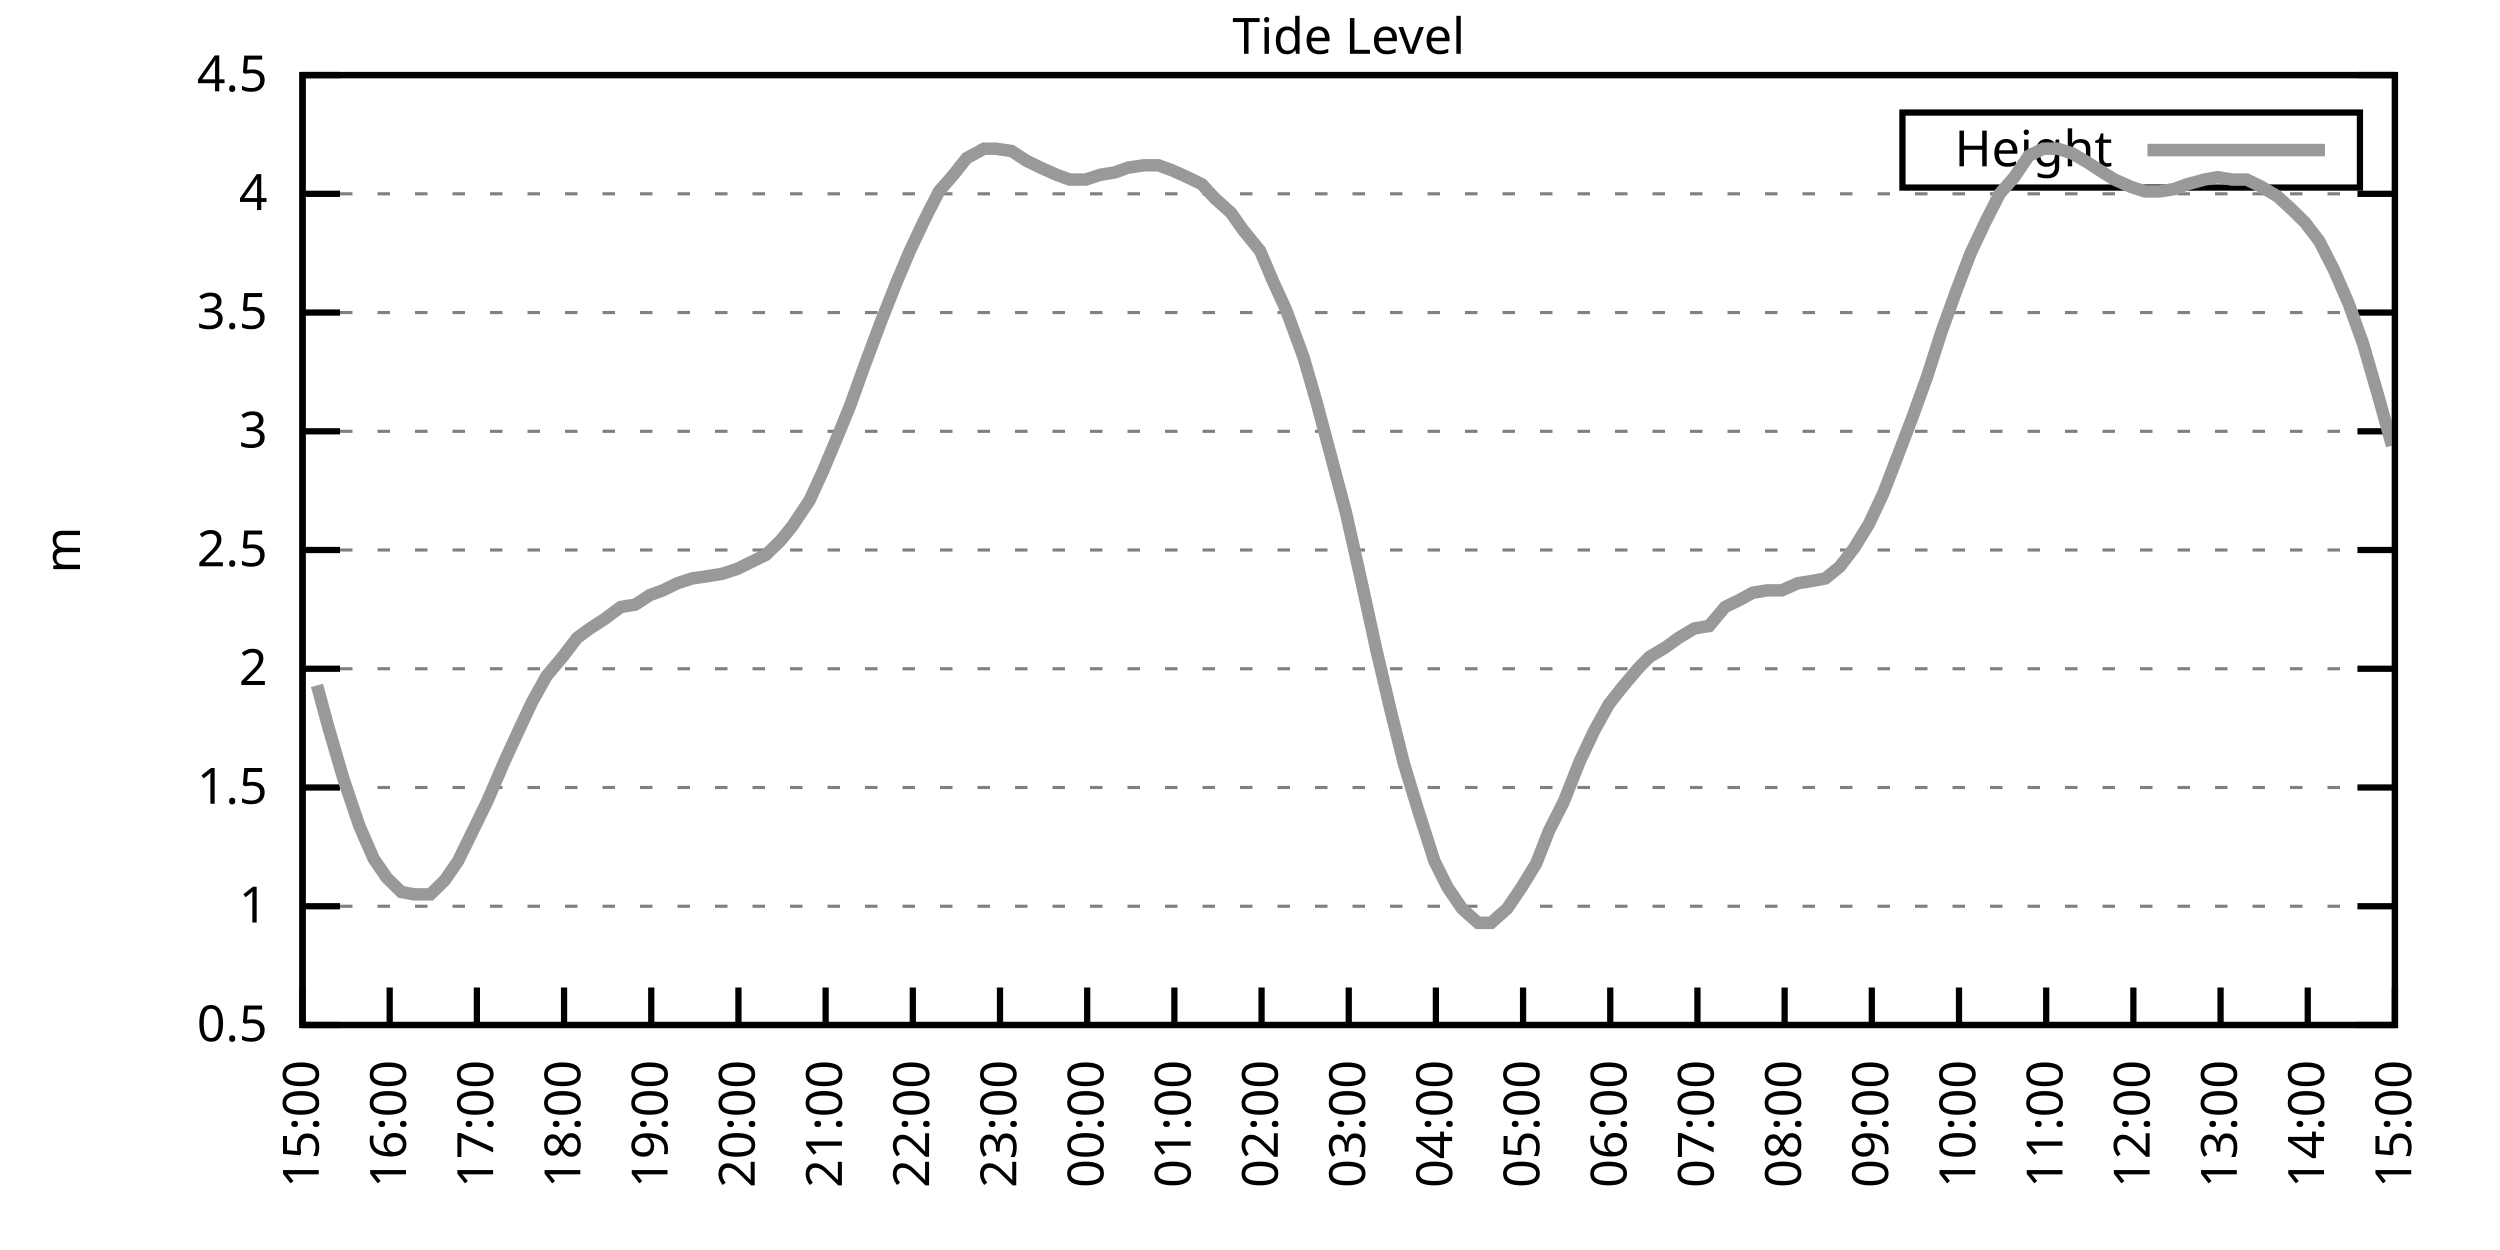
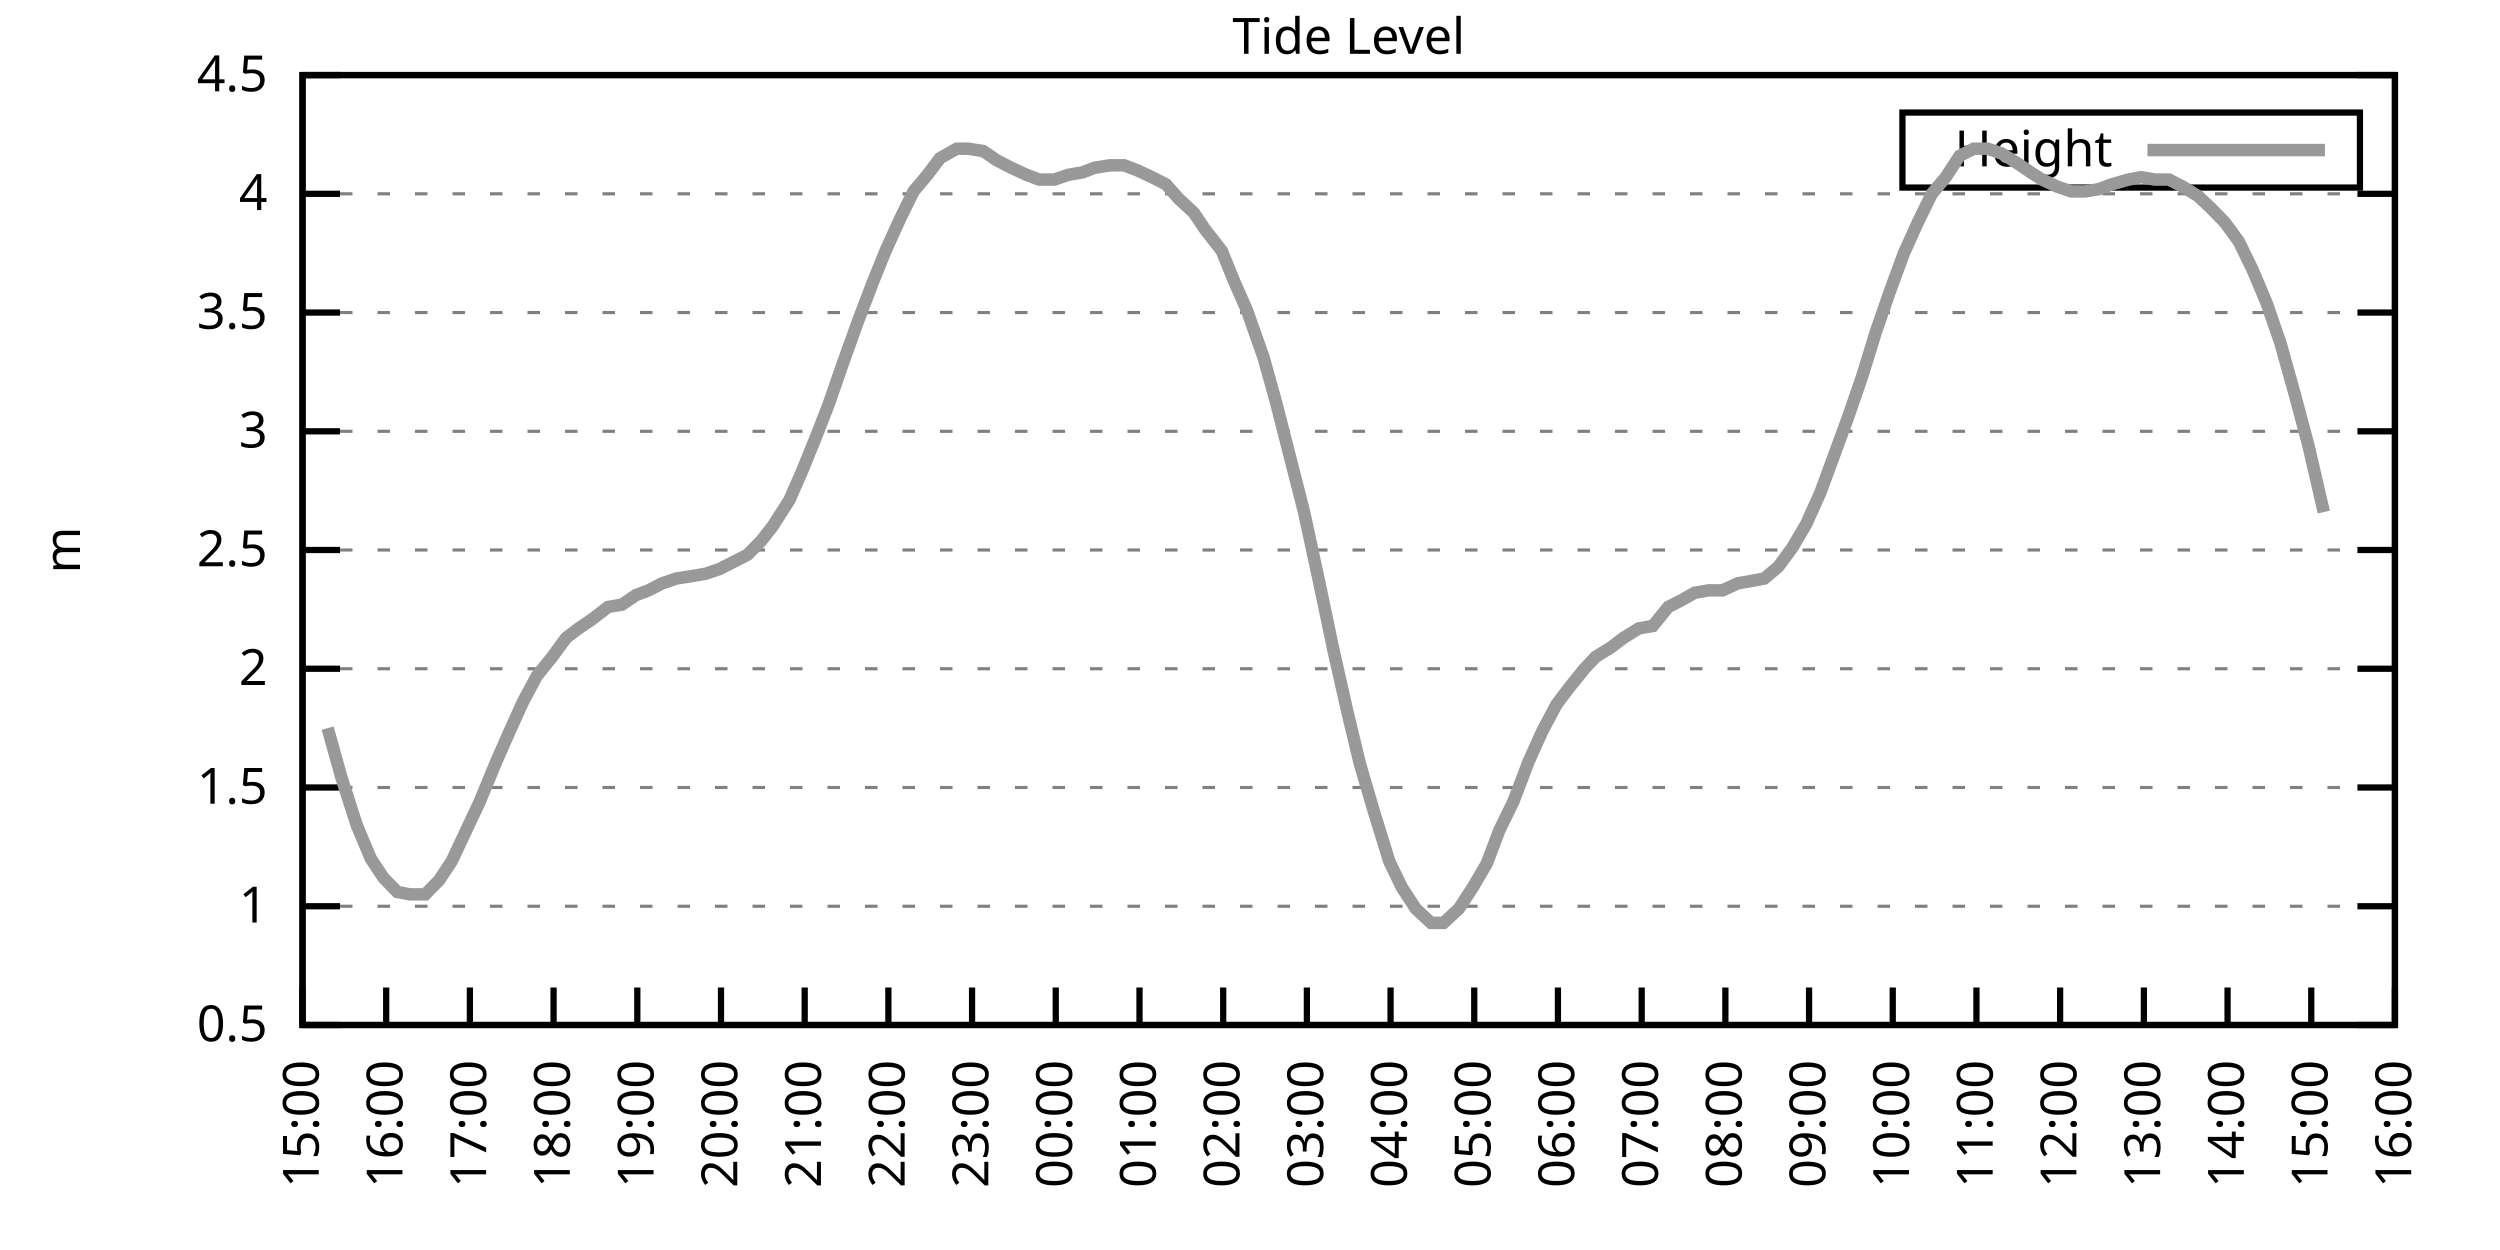
<svg xmlns="http://www.w3.org/2000/svg" xmlns:xlink="http://www.w3.org/1999/xlink" width="400" height="200" viewBox="0 0 400 200">
  <g id="gnuplot_canvas">
    <rect x="0" y="0" width="400" height="200" fill="none" />
    <defs>
      <circle id="gpDot" r="0.5" stroke-width="0.5" stroke="currentColor" />
      <path id="gpPt0" stroke-width="0.333" stroke="currentColor" d="M-1,0 h2 M0,-1 v2" />
      <path id="gpPt1" stroke-width="0.333" stroke="currentColor" d="M-1,-1 L1,1 M1,-1 L-1,1" />
      <path id="gpPt2" stroke-width="0.333" stroke="currentColor" d="M-1,0 L1,0 M0,-1 L0,1 M-1,-1 L1,1 M-1,1 L1,-1" />
      <rect id="gpPt3" stroke-width="0.333" stroke="currentColor" x="-1" y="-1" width="2" height="2" />
      <rect id="gpPt4" stroke-width="0.333" stroke="currentColor" fill="currentColor" x="-1" y="-1" width="2" height="2" />
      <circle id="gpPt5" stroke-width="0.333" stroke="currentColor" cx="0" cy="0" r="1" />
      <use xlink:href="#gpPt5" id="gpPt6" fill="currentColor" stroke="none" />
      <path id="gpPt7" stroke-width="0.333" stroke="currentColor" d="M0,-1.33 L-1.33,0.67 L1.33,0.67 z" />
      <use xlink:href="#gpPt7" id="gpPt8" fill="currentColor" stroke="none" />
      <use xlink:href="#gpPt7" id="gpPt9" stroke="currentColor" transform="rotate(180)" />
      <use xlink:href="#gpPt9" id="gpPt10" fill="currentColor" stroke="none" />
      <use xlink:href="#gpPt3" id="gpPt11" stroke="currentColor" transform="rotate(45)" />
      <use xlink:href="#gpPt11" id="gpPt12" fill="currentColor" stroke="none" />
      <path id="gpPt13" stroke-width="0.333" stroke="currentColor" d="M0,1.330 L1.265,0.411 L0.782,-1.067 L-0.782,-1.076 L-1.265,0.411 z" />
      <use xlink:href="#gpPt13" id="gpPt14" fill="currentColor" stroke="none" />
      <filter id="textbox" filterUnits="objectBoundingBox" x="0" y="0" height="1" width="1">
        <feFlood flood-color="white" flood-opacity="1" result="bgnd" />
        <feComposite in="SourceGraphic" in2="bgnd" operator="atop" />
      </filter>
      <filter id="greybox" filterUnits="objectBoundingBox" x="0" y="0" height="1" width="1">
        <feFlood flood-color="lightgrey" flood-opacity="1" result="grey" />
        <feComposite in="SourceGraphic" in2="grey" operator="atop" />
      </filter>
    </defs>
    <g fill="none" color="white" stroke="currentColor" stroke-width="1.00" stroke-linecap="butt" stroke-linejoin="miter">
</g>
    <g fill="none" color="black" stroke="currentColor" stroke-width="1.00" stroke-linecap="butt" stroke-linejoin="miter">
      <g stroke="none" shape-rendering="crispEdges">
        <polygon fill="rgb(255, 255, 255)" points="48.40,164.00 383.18,164.00 383.18,12.02 48.40,12.02 " />
      </g>
    </g>
    <g fill="none" color="black" stroke="currentColor" stroke-width="1.00" stroke-linecap="butt" stroke-linejoin="miter">
</g>
    <g fill="none" color="black" stroke="black" stroke-width="0.50" stroke-linecap="butt" stroke-linejoin="miter">
</g>
    <g fill="none" color="gray" stroke="currentColor" stroke-width="0.50" stroke-linecap="butt" stroke-linejoin="miter">
      <path stroke="gray" stroke-dasharray="2,4" class="gridline" d="M48.40,164.00 L383.19,164.00  " />
    </g>
    <g fill="none" color="gray" stroke="gray" stroke-width="1.00" stroke-linecap="butt" stroke-linejoin="miter">
</g>
    <g fill="none" color="black" stroke="currentColor" stroke-width="1.00" stroke-linecap="butt" stroke-linejoin="miter">
      <path stroke="black" d="M48.40,164.00 L54.40,164.00 M383.19,164.00 L377.19,164.00  " />
      <g transform="translate(42.80,166.60)" stroke="none" fill="black" font-family="Sans" font-size="8.00" text-anchor="end">
        <text>
          <tspan font-family="Sans"> 0.5</tspan>
        </text>
      </g>
    </g>
    <g fill="none" color="black" stroke="currentColor" stroke-width="1.00" stroke-linecap="butt" stroke-linejoin="miter">
</g>
    <g fill="none" color="black" stroke="black" stroke-width="0.50" stroke-linecap="butt" stroke-linejoin="miter">
</g>
    <g fill="none" color="gray" stroke="currentColor" stroke-width="0.50" stroke-linecap="butt" stroke-linejoin="miter">
      <path stroke="gray" stroke-dasharray="2,4" class="gridline" d="M48.40,145.00 L383.19,145.00  " />
    </g>
    <g fill="none" color="gray" stroke="gray" stroke-width="1.00" stroke-linecap="butt" stroke-linejoin="miter">
</g>
    <g fill="none" color="black" stroke="currentColor" stroke-width="1.00" stroke-linecap="butt" stroke-linejoin="miter">
      <path stroke="black" d="M48.40,145.00 L54.40,145.00 M383.19,145.00 L377.19,145.00  " />
      <g transform="translate(42.80,147.60)" stroke="none" fill="black" font-family="Sans" font-size="8.00" text-anchor="end">
        <text>
          <tspan font-family="Sans"> 1</tspan>
        </text>
      </g>
    </g>
    <g fill="none" color="black" stroke="currentColor" stroke-width="1.00" stroke-linecap="butt" stroke-linejoin="miter">
</g>
    <g fill="none" color="black" stroke="black" stroke-width="0.50" stroke-linecap="butt" stroke-linejoin="miter">
</g>
    <g fill="none" color="gray" stroke="currentColor" stroke-width="0.50" stroke-linecap="butt" stroke-linejoin="miter">
      <path stroke="gray" stroke-dasharray="2,4" class="gridline" d="M48.40,126.00 L383.19,126.00  " />
    </g>
    <g fill="none" color="gray" stroke="gray" stroke-width="1.00" stroke-linecap="butt" stroke-linejoin="miter">
</g>
    <g fill="none" color="black" stroke="currentColor" stroke-width="1.00" stroke-linecap="butt" stroke-linejoin="miter">
      <path stroke="black" d="M48.40,126.00 L54.40,126.00 M383.19,126.00 L377.19,126.00  " />
      <g transform="translate(42.80,128.60)" stroke="none" fill="black" font-family="Sans" font-size="8.00" text-anchor="end">
        <text>
          <tspan font-family="Sans"> 1.5</tspan>
        </text>
      </g>
    </g>
    <g fill="none" color="black" stroke="currentColor" stroke-width="1.00" stroke-linecap="butt" stroke-linejoin="miter">
</g>
    <g fill="none" color="black" stroke="black" stroke-width="0.50" stroke-linecap="butt" stroke-linejoin="miter">
</g>
    <g fill="none" color="gray" stroke="currentColor" stroke-width="0.50" stroke-linecap="butt" stroke-linejoin="miter">
      <path stroke="gray" stroke-dasharray="2,4" class="gridline" d="M48.40,107.00 L383.19,107.00  " />
    </g>
    <g fill="none" color="gray" stroke="gray" stroke-width="1.00" stroke-linecap="butt" stroke-linejoin="miter">
</g>
    <g fill="none" color="black" stroke="currentColor" stroke-width="1.00" stroke-linecap="butt" stroke-linejoin="miter">
      <path stroke="black" d="M48.40,107.00 L54.40,107.00 M383.19,107.00 L377.19,107.00  " />
      <g transform="translate(42.80,109.60)" stroke="none" fill="black" font-family="Sans" font-size="8.00" text-anchor="end">
        <text>
          <tspan font-family="Sans"> 2</tspan>
        </text>
      </g>
    </g>
    <g fill="none" color="black" stroke="currentColor" stroke-width="1.00" stroke-linecap="butt" stroke-linejoin="miter">
</g>
    <g fill="none" color="black" stroke="black" stroke-width="0.50" stroke-linecap="butt" stroke-linejoin="miter">
</g>
    <g fill="none" color="gray" stroke="currentColor" stroke-width="0.50" stroke-linecap="butt" stroke-linejoin="miter">
      <path stroke="gray" stroke-dasharray="2,4" class="gridline" d="M48.40,88.00 L383.19,88.00  " />
    </g>
    <g fill="none" color="gray" stroke="gray" stroke-width="1.00" stroke-linecap="butt" stroke-linejoin="miter">
</g>
    <g fill="none" color="black" stroke="currentColor" stroke-width="1.00" stroke-linecap="butt" stroke-linejoin="miter">
      <path stroke="black" d="M48.40,88.00 L54.40,88.00 M383.19,88.00 L377.19,88.00  " />
      <g transform="translate(42.80,90.60)" stroke="none" fill="black" font-family="Sans" font-size="8.00" text-anchor="end">
        <text>
          <tspan font-family="Sans"> 2.5</tspan>
        </text>
      </g>
    </g>
    <g fill="none" color="black" stroke="currentColor" stroke-width="1.00" stroke-linecap="butt" stroke-linejoin="miter">
</g>
    <g fill="none" color="black" stroke="black" stroke-width="0.50" stroke-linecap="butt" stroke-linejoin="miter">
</g>
    <g fill="none" color="gray" stroke="currentColor" stroke-width="0.50" stroke-linecap="butt" stroke-linejoin="miter">
      <path stroke="gray" stroke-dasharray="2,4" class="gridline" d="M48.40,69.01 L383.19,69.01  " />
    </g>
    <g fill="none" color="gray" stroke="gray" stroke-width="1.00" stroke-linecap="butt" stroke-linejoin="miter">
</g>
    <g fill="none" color="black" stroke="currentColor" stroke-width="1.00" stroke-linecap="butt" stroke-linejoin="miter">
      <path stroke="black" d="M48.40,69.01 L54.40,69.01 M383.19,69.01 L377.19,69.01  " />
      <g transform="translate(42.80,71.61)" stroke="none" fill="black" font-family="Sans" font-size="8.00" text-anchor="end">
        <text>
          <tspan font-family="Sans"> 3</tspan>
        </text>
      </g>
    </g>
    <g fill="none" color="black" stroke="currentColor" stroke-width="1.00" stroke-linecap="butt" stroke-linejoin="miter">
</g>
    <g fill="none" color="black" stroke="black" stroke-width="0.50" stroke-linecap="butt" stroke-linejoin="miter">
</g>
    <g fill="none" color="gray" stroke="currentColor" stroke-width="0.50" stroke-linecap="butt" stroke-linejoin="miter">
      <path stroke="gray" stroke-dasharray="2,4" class="gridline" d="M48.40,50.01 L383.19,50.01  " />
    </g>
    <g fill="none" color="gray" stroke="gray" stroke-width="1.00" stroke-linecap="butt" stroke-linejoin="miter">
</g>
    <g fill="none" color="black" stroke="currentColor" stroke-width="1.00" stroke-linecap="butt" stroke-linejoin="miter">
      <path stroke="black" d="M48.40,50.01 L54.40,50.01 M383.19,50.01 L377.19,50.01  " />
      <g transform="translate(42.80,52.61)" stroke="none" fill="black" font-family="Sans" font-size="8.00" text-anchor="end">
        <text>
          <tspan font-family="Sans"> 3.5</tspan>
        </text>
      </g>
    </g>
    <g fill="none" color="black" stroke="currentColor" stroke-width="1.00" stroke-linecap="butt" stroke-linejoin="miter">
</g>
    <g fill="none" color="black" stroke="black" stroke-width="0.50" stroke-linecap="butt" stroke-linejoin="miter">
</g>
    <g fill="none" color="gray" stroke="currentColor" stroke-width="0.50" stroke-linecap="butt" stroke-linejoin="miter">
      <path stroke="gray" stroke-dasharray="2,4" class="gridline" d="M48.40,31.01 L383.19,31.01  " />
    </g>
    <g fill="none" color="gray" stroke="gray" stroke-width="1.00" stroke-linecap="butt" stroke-linejoin="miter">
</g>
    <g fill="none" color="black" stroke="currentColor" stroke-width="1.00" stroke-linecap="butt" stroke-linejoin="miter">
      <path stroke="black" d="M48.40,31.01 L54.40,31.01 M383.19,31.01 L377.19,31.01  " />
      <g transform="translate(42.80,33.61)" stroke="none" fill="black" font-family="Sans" font-size="8.00" text-anchor="end">
        <text>
          <tspan font-family="Sans"> 4</tspan>
        </text>
      </g>
    </g>
    <g fill="none" color="black" stroke="currentColor" stroke-width="1.00" stroke-linecap="butt" stroke-linejoin="miter">
</g>
    <g fill="none" color="black" stroke="black" stroke-width="0.50" stroke-linecap="butt" stroke-linejoin="miter">
</g>
    <g fill="none" color="gray" stroke="currentColor" stroke-width="0.50" stroke-linecap="butt" stroke-linejoin="miter">
      <path stroke="gray" stroke-dasharray="2,4" class="gridline" d="M48.40,12.01 L383.19,12.01  " />
    </g>
    <g fill="none" color="gray" stroke="gray" stroke-width="1.00" stroke-linecap="butt" stroke-linejoin="miter">
</g>
    <g fill="none" color="black" stroke="currentColor" stroke-width="1.00" stroke-linecap="butt" stroke-linejoin="miter">
      <path stroke="black" d="M48.40,12.01 L54.40,12.01 M383.19,12.01 L377.19,12.01  " />
      <g transform="translate(42.80,14.61)" stroke="none" fill="black" font-family="Sans" font-size="8.00" text-anchor="end">
        <text>
          <tspan font-family="Sans"> 4.5</tspan>
        </text>
      </g>
    </g>
    <g fill="none" color="black" stroke="currentColor" stroke-width="1.00" stroke-linecap="butt" stroke-linejoin="miter">
      <path stroke="black" d="M48.40,164.00 L48.40,158.00  " />
      <g transform="translate(51.00,169.60) rotate(270.00)" stroke="none" fill="black" font-family="Sans" font-size="8.00" text-anchor="end">
        <text>
          <tspan font-family="Sans">15:00</tspan>
        </text>
      </g>
    </g>
    <g fill="none" color="black" stroke="currentColor" stroke-width="1.00" stroke-linecap="butt" stroke-linejoin="miter">
-       <path stroke="black" d="M62.35,164.00 L62.35,158.00  " />
-       <g transform="translate(64.95,169.60) rotate(270.00)" stroke="none" fill="black" font-family="Sans" font-size="8.00" text-anchor="end">
+       <path stroke="black" d="M61.79,164.00 L61.79,158.00  " />
+       <g transform="translate(64.39,169.60) rotate(270.00)" stroke="none" fill="black" font-family="Sans" font-size="8.00" text-anchor="end">
        <text>
          <tspan font-family="Sans">16:00</tspan>
        </text>
      </g>
    </g>
    <g fill="none" color="black" stroke="currentColor" stroke-width="1.00" stroke-linecap="butt" stroke-linejoin="miter">
-       <path stroke="black" d="M76.30,164.00 L76.30,158.00  " />
-       <g transform="translate(78.90,169.60) rotate(270.00)" stroke="none" fill="black" font-family="Sans" font-size="8.00" text-anchor="end">
+       <path stroke="black" d="M75.18,164.00 L75.18,158.00  " />
+       <g transform="translate(77.78,169.60) rotate(270.00)" stroke="none" fill="black" font-family="Sans" font-size="8.00" text-anchor="end">
        <text>
          <tspan font-family="Sans">17:00</tspan>
        </text>
      </g>
    </g>
    <g fill="none" color="black" stroke="currentColor" stroke-width="1.00" stroke-linecap="butt" stroke-linejoin="miter">
-       <path stroke="black" d="M90.25,164.00 L90.25,158.00  " />
-       <g transform="translate(92.85,169.60) rotate(270.00)" stroke="none" fill="black" font-family="Sans" font-size="8.00" text-anchor="end">
+       <path stroke="black" d="M88.57,164.00 L88.57,158.00  " />
+       <g transform="translate(91.17,169.60) rotate(270.00)" stroke="none" fill="black" font-family="Sans" font-size="8.00" text-anchor="end">
        <text>
          <tspan font-family="Sans">18:00</tspan>
        </text>
      </g>
    </g>
    <g fill="none" color="black" stroke="currentColor" stroke-width="1.00" stroke-linecap="butt" stroke-linejoin="miter">
-       <path stroke="black" d="M104.20,164.00 L104.20,158.00  " />
-       <g transform="translate(106.80,169.60) rotate(270.00)" stroke="none" fill="black" font-family="Sans" font-size="8.00" text-anchor="end">
+       <path stroke="black" d="M101.97,164.00 L101.97,158.00  " />
+       <g transform="translate(104.57,169.60) rotate(270.00)" stroke="none" fill="black" font-family="Sans" font-size="8.00" text-anchor="end">
        <text>
          <tspan font-family="Sans">19:00</tspan>
        </text>
      </g>
    </g>
    <g fill="none" color="black" stroke="currentColor" stroke-width="1.00" stroke-linecap="butt" stroke-linejoin="miter">
-       <path stroke="black" d="M118.15,164.00 L118.15,158.00  " />
-       <g transform="translate(120.75,169.60) rotate(270.00)" stroke="none" fill="black" font-family="Sans" font-size="8.00" text-anchor="end">
+       <path stroke="black" d="M115.36,164.00 L115.36,158.00  " />
+       <g transform="translate(117.96,169.60) rotate(270.00)" stroke="none" fill="black" font-family="Sans" font-size="8.00" text-anchor="end">
        <text>
          <tspan font-family="Sans">20:00</tspan>
        </text>
      </g>
    </g>
    <g fill="none" color="black" stroke="currentColor" stroke-width="1.00" stroke-linecap="butt" stroke-linejoin="miter">
-       <path stroke="black" d="M132.10,164.00 L132.10,158.00  " />
-       <g transform="translate(134.70,169.60) rotate(270.00)" stroke="none" fill="black" font-family="Sans" font-size="8.00" text-anchor="end">
+       <path stroke="black" d="M128.75,164.00 L128.75,158.00  " />
+       <g transform="translate(131.35,169.60) rotate(270.00)" stroke="none" fill="black" font-family="Sans" font-size="8.00" text-anchor="end">
        <text>
          <tspan font-family="Sans">21:00</tspan>
        </text>
      </g>
    </g>
    <g fill="none" color="black" stroke="currentColor" stroke-width="1.00" stroke-linecap="butt" stroke-linejoin="miter">
-       <path stroke="black" d="M146.05,164.00 L146.05,158.00  " />
-       <g transform="translate(148.65,169.60) rotate(270.00)" stroke="none" fill="black" font-family="Sans" font-size="8.00" text-anchor="end">
+       <path stroke="black" d="M142.14,164.00 L142.14,158.00  " />
+       <g transform="translate(144.74,169.60) rotate(270.00)" stroke="none" fill="black" font-family="Sans" font-size="8.00" text-anchor="end">
        <text>
          <tspan font-family="Sans">22:00</tspan>
        </text>
      </g>
    </g>
    <g fill="none" color="black" stroke="currentColor" stroke-width="1.00" stroke-linecap="butt" stroke-linejoin="miter">
-       <path stroke="black" d="M160.00,164.00 L160.00,158.00  " />
-       <g transform="translate(162.60,169.60) rotate(270.00)" stroke="none" fill="black" font-family="Sans" font-size="8.00" text-anchor="end">
+       <path stroke="black" d="M155.53,164.00 L155.53,158.00  " />
+       <g transform="translate(158.13,169.60) rotate(270.00)" stroke="none" fill="black" font-family="Sans" font-size="8.00" text-anchor="end">
        <text>
          <tspan font-family="Sans">23:00</tspan>
        </text>
      </g>
    </g>
    <g fill="none" color="black" stroke="currentColor" stroke-width="1.00" stroke-linecap="butt" stroke-linejoin="miter">
-       <path stroke="black" d="M173.95,164.00 L173.95,158.00  " />
-       <g transform="translate(176.55,169.60) rotate(270.00)" stroke="none" fill="black" font-family="Sans" font-size="8.00" text-anchor="end">
+       <path stroke="black" d="M168.92,164.00 L168.92,158.00  " />
+       <g transform="translate(171.52,169.60) rotate(270.00)" stroke="none" fill="black" font-family="Sans" font-size="8.00" text-anchor="end">
        <text>
          <tspan font-family="Sans">00:00</tspan>
        </text>
      </g>
    </g>
    <g fill="none" color="black" stroke="currentColor" stroke-width="1.00" stroke-linecap="butt" stroke-linejoin="miter">
-       <path stroke="black" d="M187.90,164.00 L187.90,158.00  " />
-       <g transform="translate(190.50,169.60) rotate(270.00)" stroke="none" fill="black" font-family="Sans" font-size="8.00" text-anchor="end">
+       <path stroke="black" d="M182.32,164.00 L182.32,158.00  " />
+       <g transform="translate(184.92,169.60) rotate(270.00)" stroke="none" fill="black" font-family="Sans" font-size="8.00" text-anchor="end">
        <text>
          <tspan font-family="Sans">01:00</tspan>
        </text>
      </g>
    </g>
    <g fill="none" color="black" stroke="currentColor" stroke-width="1.00" stroke-linecap="butt" stroke-linejoin="miter">
-       <path stroke="black" d="M201.85,164.00 L201.85,158.00  " />
-       <g transform="translate(204.45,169.60) rotate(270.00)" stroke="none" fill="black" font-family="Sans" font-size="8.00" text-anchor="end">
+       <path stroke="black" d="M195.71,164.00 L195.71,158.00  " />
+       <g transform="translate(198.31,169.60) rotate(270.00)" stroke="none" fill="black" font-family="Sans" font-size="8.00" text-anchor="end">
        <text>
          <tspan font-family="Sans">02:00</tspan>
        </text>
      </g>
    </g>
    <g fill="none" color="black" stroke="currentColor" stroke-width="1.00" stroke-linecap="butt" stroke-linejoin="miter">
-       <path stroke="black" d="M215.80,164.00 L215.80,158.00  " />
-       <g transform="translate(218.40,169.60) rotate(270.00)" stroke="none" fill="black" font-family="Sans" font-size="8.00" text-anchor="end">
+       <path stroke="black" d="M209.10,164.00 L209.10,158.00  " />
+       <g transform="translate(211.70,169.60) rotate(270.00)" stroke="none" fill="black" font-family="Sans" font-size="8.00" text-anchor="end">
        <text>
          <tspan font-family="Sans">03:00</tspan>
        </text>
      </g>
    </g>
    <g fill="none" color="black" stroke="currentColor" stroke-width="1.00" stroke-linecap="butt" stroke-linejoin="miter">
-       <path stroke="black" d="M229.74,164.00 L229.74,158.00  " />
-       <g transform="translate(232.34,169.60) rotate(270.00)" stroke="none" fill="black" font-family="Sans" font-size="8.00" text-anchor="end">
+       <path stroke="black" d="M222.49,164.00 L222.49,158.00  " />
+       <g transform="translate(225.09,169.60) rotate(270.00)" stroke="none" fill="black" font-family="Sans" font-size="8.00" text-anchor="end">
        <text>
          <tspan font-family="Sans">04:00</tspan>
        </text>
      </g>
    </g>
    <g fill="none" color="black" stroke="currentColor" stroke-width="1.00" stroke-linecap="butt" stroke-linejoin="miter">
-       <path stroke="black" d="M243.69,164.00 L243.69,158.00  " />
-       <g transform="translate(246.29,169.60) rotate(270.00)" stroke="none" fill="black" font-family="Sans" font-size="8.00" text-anchor="end">
+       <path stroke="black" d="M235.88,164.00 L235.88,158.00  " />
+       <g transform="translate(238.48,169.60) rotate(270.00)" stroke="none" fill="black" font-family="Sans" font-size="8.00" text-anchor="end">
        <text>
          <tspan font-family="Sans">05:00</tspan>
        </text>
      </g>
    </g>
    <g fill="none" color="black" stroke="currentColor" stroke-width="1.00" stroke-linecap="butt" stroke-linejoin="miter">
-       <path stroke="black" d="M257.64,164.00 L257.64,158.00  " />
-       <g transform="translate(260.24,169.60) rotate(270.00)" stroke="none" fill="black" font-family="Sans" font-size="8.00" text-anchor="end">
+       <path stroke="black" d="M249.27,164.00 L249.27,158.00  " />
+       <g transform="translate(251.87,169.60) rotate(270.00)" stroke="none" fill="black" font-family="Sans" font-size="8.00" text-anchor="end">
        <text>
          <tspan font-family="Sans">06:00</tspan>
        </text>
      </g>
    </g>
    <g fill="none" color="black" stroke="currentColor" stroke-width="1.00" stroke-linecap="butt" stroke-linejoin="miter">
-       <path stroke="black" d="M271.59,164.00 L271.59,158.00  " />
-       <g transform="translate(274.19,169.60) rotate(270.00)" stroke="none" fill="black" font-family="Sans" font-size="8.00" text-anchor="end">
+       <path stroke="black" d="M262.67,164.00 L262.67,158.00  " />
+       <g transform="translate(265.27,169.60) rotate(270.00)" stroke="none" fill="black" font-family="Sans" font-size="8.00" text-anchor="end">
        <text>
          <tspan font-family="Sans">07:00</tspan>
        </text>
      </g>
    </g>
    <g fill="none" color="black" stroke="currentColor" stroke-width="1.00" stroke-linecap="butt" stroke-linejoin="miter">
-       <path stroke="black" d="M285.54,164.00 L285.54,158.00  " />
-       <g transform="translate(288.14,169.60) rotate(270.00)" stroke="none" fill="black" font-family="Sans" font-size="8.00" text-anchor="end">
+       <path stroke="black" d="M276.06,164.00 L276.06,158.00  " />
+       <g transform="translate(278.66,169.60) rotate(270.00)" stroke="none" fill="black" font-family="Sans" font-size="8.00" text-anchor="end">
        <text>
          <tspan font-family="Sans">08:00</tspan>
        </text>
      </g>
    </g>
    <g fill="none" color="black" stroke="currentColor" stroke-width="1.00" stroke-linecap="butt" stroke-linejoin="miter">
-       <path stroke="black" d="M299.49,164.00 L299.49,158.00  " />
-       <g transform="translate(302.09,169.60) rotate(270.00)" stroke="none" fill="black" font-family="Sans" font-size="8.00" text-anchor="end">
+       <path stroke="black" d="M289.45,164.00 L289.45,158.00  " />
+       <g transform="translate(292.05,169.60) rotate(270.00)" stroke="none" fill="black" font-family="Sans" font-size="8.00" text-anchor="end">
        <text>
          <tspan font-family="Sans">09:00</tspan>
        </text>
      </g>
    </g>
    <g fill="none" color="black" stroke="currentColor" stroke-width="1.00" stroke-linecap="butt" stroke-linejoin="miter">
-       <path stroke="black" d="M313.44,164.00 L313.44,158.00  " />
-       <g transform="translate(316.04,169.60) rotate(270.00)" stroke="none" fill="black" font-family="Sans" font-size="8.00" text-anchor="end">
+       <path stroke="black" d="M302.84,164.00 L302.84,158.00  " />
+       <g transform="translate(305.44,169.60) rotate(270.00)" stroke="none" fill="black" font-family="Sans" font-size="8.00" text-anchor="end">
        <text>
          <tspan font-family="Sans">10:00</tspan>
        </text>
      </g>
    </g>
    <g fill="none" color="black" stroke="currentColor" stroke-width="1.00" stroke-linecap="butt" stroke-linejoin="miter">
-       <path stroke="black" d="M327.39,164.00 L327.39,158.00  " />
-       <g transform="translate(329.99,169.60) rotate(270.00)" stroke="none" fill="black" font-family="Sans" font-size="8.00" text-anchor="end">
+       <path stroke="black" d="M316.23,164.00 L316.23,158.00  " />
+       <g transform="translate(318.83,169.60) rotate(270.00)" stroke="none" fill="black" font-family="Sans" font-size="8.00" text-anchor="end">
        <text>
          <tspan font-family="Sans">11:00</tspan>
        </text>
      </g>
    </g>
    <g fill="none" color="black" stroke="currentColor" stroke-width="1.00" stroke-linecap="butt" stroke-linejoin="miter">
-       <path stroke="black" d="M341.34,164.00 L341.34,158.00  " />
-       <g transform="translate(343.94,169.60) rotate(270.00)" stroke="none" fill="black" font-family="Sans" font-size="8.00" text-anchor="end">
+       <path stroke="black" d="M329.62,164.00 L329.62,158.00  " />
+       <g transform="translate(332.22,169.60) rotate(270.00)" stroke="none" fill="black" font-family="Sans" font-size="8.00" text-anchor="end">
        <text>
          <tspan font-family="Sans">12:00</tspan>
        </text>
      </g>
    </g>
    <g fill="none" color="black" stroke="currentColor" stroke-width="1.00" stroke-linecap="butt" stroke-linejoin="miter">
-       <path stroke="black" d="M355.29,164.00 L355.29,158.00  " />
-       <g transform="translate(357.89,169.60) rotate(270.00)" stroke="none" fill="black" font-family="Sans" font-size="8.00" text-anchor="end">
+       <path stroke="black" d="M343.02,164.00 L343.02,158.00  " />
+       <g transform="translate(345.62,169.60) rotate(270.00)" stroke="none" fill="black" font-family="Sans" font-size="8.00" text-anchor="end">
        <text>
          <tspan font-family="Sans">13:00</tspan>
        </text>
      </g>
    </g>
    <g fill="none" color="black" stroke="currentColor" stroke-width="1.00" stroke-linecap="butt" stroke-linejoin="miter">
-       <path stroke="black" d="M369.24,164.00 L369.24,158.00  " />
-       <g transform="translate(371.84,169.60) rotate(270.00)" stroke="none" fill="black" font-family="Sans" font-size="8.00" text-anchor="end">
+       <path stroke="black" d="M356.41,164.00 L356.41,158.00  " />
+       <g transform="translate(359.01,169.60) rotate(270.00)" stroke="none" fill="black" font-family="Sans" font-size="8.00" text-anchor="end">
        <text>
          <tspan font-family="Sans">14:00</tspan>
+         </text>
+       </g>
+     </g>
+     <g fill="none" color="black" stroke="currentColor" stroke-width="1.00" stroke-linecap="butt" stroke-linejoin="miter">
+       <path stroke="black" d="M369.80,164.00 L369.80,158.00  " />
+       <g transform="translate(372.40,169.60) rotate(270.00)" stroke="none" fill="black" font-family="Sans" font-size="8.00" text-anchor="end">
+         <text>
+           <tspan font-family="Sans">15:00</tspan>
        </text>
      </g>
    </g>
    <g fill="none" color="black" stroke="currentColor" stroke-width="1.00" stroke-linecap="butt" stroke-linejoin="miter">
      <path stroke="black" d="M383.19,164.00 L383.19,158.00  " />
      <g transform="translate(385.79,169.60) rotate(270.00)" stroke="none" fill="black" font-family="Sans" font-size="8.00" text-anchor="end">
        <text>
-           <tspan font-family="Sans">15:00</tspan>
+           <tspan font-family="Sans">16:00</tspan>
        </text>
      </g>
    </g>
    <g fill="none" color="black" stroke="currentColor" stroke-width="1.00" stroke-linecap="butt" stroke-linejoin="miter">
</g>
    <g fill="none" color="black" stroke="currentColor" stroke-width="1.00" stroke-linecap="butt" stroke-linejoin="miter">
      <path stroke="black" d="M48.40,12.01 L48.40,164.00 L383.19,164.00 L383.19,12.01 L48.40,12.01 Z  " />
    </g>
    <g fill="none" color="black" stroke="currentColor" stroke-width="1.00" stroke-linecap="butt" stroke-linejoin="miter">
</g>
    <g fill="none" color="black" stroke="currentColor" stroke-width="1.00" stroke-linecap="butt" stroke-linejoin="miter">
      <path stroke="black" d="M304.39,30.01 L304.39,18.01 L377.59,18.01 L377.59,30.01 L304.39,30.01 Z  " />
    </g>
    <g id="Tide_level_plot_1">
      <g fill="none" color="white" stroke="black" stroke-width="2.00" stroke-linecap="butt" stroke-linejoin="miter">
</g>
      <g fill="none" color="black" stroke="currentColor" stroke-width="2.00" stroke-linecap="butt" stroke-linejoin="miter">
        <g transform="translate(337.99,26.61)" stroke="none" fill="black" font-family="Sans" font-size="8.00" text-anchor="end">
          <text>
            <tspan font-family="Sans">Height</tspan>
          </text>
        </g>
      </g>
      <g fill="none" color="black" stroke="currentColor" stroke-width="2.00" stroke-linecap="butt" stroke-linejoin="miter">
-         <path stroke="rgb(153, 153, 153)" d="M343.59,24.01 L371.99,24.01 M50.72,109.66 L52.58,116.50 L54.91,124.48 L57.47,132.08 L59.79,137.40 L61.88,140.44   L64.21,142.72 L66.30,143.10 L68.86,143.10 L71.18,140.82 L73.28,137.78 L76.07,132.08 L77.93,128.28 L80.72,121.82   L82.81,117.26 L85.13,112.32 L87.46,108.14 L90.02,105.10 L92.34,102.06 L94.43,100.54 L96.76,99.02 L99.32,97.12   L101.64,96.74 L103.97,95.22 L106.06,94.46 L108.38,93.32 L110.71,92.56 L113.27,92.18 L115.59,91.80 L117.92,91.04   L120.24,89.90 L122.57,88.76 L124.89,86.49 L126.75,84.21 L129.54,80.03 L131.63,75.47 L134.19,69.39 L136.05,64.83   L138.37,58.37 L140.93,51.53 L143.49,45.07 L145.58,40.13 L147.91,35.19 L150.23,30.63 L152.56,27.97 L154.65,25.31   L157.44,23.79 L159.30,23.79 L161.86,24.17 L164.18,25.69 L166.51,26.83 L169.06,27.97 L171.16,28.73 L173.71,28.73   L176.04,27.97 L178.36,27.59 L180.46,26.83 L183.01,26.45 L185.34,26.45 L187.43,27.21 L189.99,28.35 L192.31,29.49   L194.41,31.77 L196.96,34.05 L198.82,36.71 L201.61,40.13 L203.71,45.07 L205.80,49.63 L208.59,57.23 L210.68,64.45   L213.01,73.19 L215.33,81.93 L217.89,93.32 L220.21,103.96 L222.54,113.84 L224.63,122.20 L226.95,129.80 L229.51,137.78   L231.60,141.96 L233.93,145.38 L236.49,147.66 L238.58,147.66 L241.14,145.38 L243.46,141.96 L245.79,138.16 L247.88,132.84   L250.20,128.28 L252.76,121.82 L255.09,116.88 L257.41,112.70 L259.50,110.04 L262.06,107.00 L263.92,105.10 L266.48,103.58   L268.57,102.06 L271.13,100.54 L273.45,100.16 L276.01,97.12 L278.34,95.98 L280.43,94.84 L282.75,94.46 L285.08,94.46   L287.64,93.32 L289.96,92.94 L292.05,92.56 L294.38,90.66 L296.70,87.63 L299.03,83.83 L301.35,78.89 L303.68,72.81   L306.00,66.73 L308.33,60.27 L310.65,53.05 L312.98,46.59 L315.30,40.51 L317.63,35.57 L319.95,31.01 L322.28,28.35   L324.60,24.93 L326.93,23.79 L329.25,23.79 L331.58,24.55 L334.13,26.07 L336.46,27.59 L338.32,28.73 L340.88,29.87   L343.20,30.63 L345.53,30.63 L347.85,30.25 L349.94,29.49 L352.73,28.73 L354.83,28.35 L357.15,28.73 L359.48,28.73   L361.80,29.87 L364.36,31.39 L366.45,33.29 L368.78,35.57 L371.10,38.61 L373.43,43.17 L375.75,48.49 L378.08,54.95   L380.40,62.93 L382.73,71.29  " />
+         <path stroke="rgb(153, 153, 153)" d="M343.59,24.01 L371.99,24.01 M52.42,116.50 L54.65,124.48 L57.10,132.08 L59.34,137.40 L61.35,140.44 L63.58,142.72   L65.59,143.10 L68.04,143.10 L70.27,140.82 L72.28,137.78 L74.96,132.08 L76.75,128.28 L79.42,121.82 L81.43,117.26   L83.66,112.32 L85.90,108.14 L88.35,105.10 L90.58,102.06 L92.59,100.54 L94.82,99.02 L97.28,97.12 L99.51,96.74   L101.74,95.22 L103.75,94.46 L105.98,93.32 L108.22,92.56 L110.67,92.18 L112.90,91.80 L115.13,91.04 L117.37,89.90   L119.60,88.76 L121.83,86.49 L123.62,84.21 L126.29,80.03 L128.30,75.47 L130.76,69.39 L132.54,64.83 L134.78,58.37   L137.23,51.53 L139.69,45.07 L141.69,40.13 L143.93,35.19 L146.16,30.63 L148.39,27.97 L150.40,25.31 L153.08,23.79   L154.86,23.79 L157.32,24.17 L159.55,25.69 L161.78,26.83 L164.24,27.97 L166.25,28.73 L168.70,28.73 L170.93,27.97   L173.17,27.59 L175.17,26.83 L177.63,26.45 L179.86,26.45 L181.87,27.21 L184.32,28.35 L186.56,29.49 L188.57,31.77   L191.02,34.05 L192.81,36.71 L195.48,40.13 L197.49,45.07 L199.50,49.63 L202.18,57.23 L204.19,64.45 L206.42,73.19   L208.65,81.93 L211.11,93.32 L213.34,103.96 L215.57,113.84 L217.58,122.20 L219.81,129.80 L222.27,137.78 L224.28,141.96   L226.51,145.38 L228.96,147.66 L230.97,147.66 L233.43,145.38 L235.66,141.96 L237.89,138.16 L239.90,132.84 L242.13,128.28   L244.59,121.82 L246.82,116.88 L249.05,112.70 L251.06,110.04 L253.51,107.00 L255.30,105.10 L257.76,103.58 L259.76,102.06   L262.22,100.54 L264.45,100.16 L266.91,97.12 L269.14,95.98 L271.15,94.84 L273.38,94.46 L275.61,94.46 L278.07,93.32   L280.30,92.94 L282.31,92.56 L284.54,90.66 L286.77,87.63 L289.00,83.83 L291.23,78.89 L293.47,72.81 L295.70,66.73   L297.93,60.27 L300.16,53.05 L302.39,46.59 L304.63,40.51 L306.86,35.57 L309.09,31.01 L311.32,28.35 L313.55,24.93   L315.79,23.79 L318.02,23.79 L320.25,24.55 L322.70,26.07 L324.94,27.59 L326.72,28.73 L329.18,29.87 L331.41,30.63   L333.64,30.63 L335.87,30.25 L337.88,29.49 L340.56,28.73 L342.57,28.35 L344.80,28.73 L347.03,28.73 L349.26,29.87   L351.72,31.39 L353.73,33.29 L355.96,35.57 L358.19,38.61 L360.42,43.17 L362.66,48.49 L364.89,54.95 L367.12,62.93   L369.35,71.29 L371.81,81.93  " />
      </g>
    </g>
    <g fill="none" color="black" stroke="currentColor" stroke-width="2.00" stroke-linecap="butt" stroke-linejoin="miter">
</g>
    <g fill="none" color="black" stroke="black" stroke-width="1.00" stroke-linecap="butt" stroke-linejoin="miter">
</g>
    <g fill="none" color="black" stroke="currentColor" stroke-width="1.00" stroke-linecap="butt" stroke-linejoin="miter">
      <path stroke="black" d="M48.40,12.01 L48.40,164.00 L383.19,164.00 L383.19,12.01 L48.40,12.01 Z  " />
      <g transform="translate(12.80,88.01) rotate(270.00)" stroke="none" fill="black" font-family="Sans" font-size="8.00" text-anchor="middle">
        <text>
          <tspan font-family="Sans">m</tspan>
        </text>
      </g>
    </g>
    <g fill="none" color="black" stroke="currentColor" stroke-width="1.00" stroke-linecap="butt" stroke-linejoin="miter">
</g>
    <g fill="none" color="black" stroke="currentColor" stroke-width="1.00" stroke-linecap="butt" stroke-linejoin="miter">
      <g transform="translate(215.79,8.61)" stroke="none" fill="black" font-family="Sans" font-size="8.00" text-anchor="middle">
        <text>
          <tspan font-family="Sans">Tide Level</tspan>
        </text>
      </g>
    </g>
    <g fill="none" color="black" stroke="currentColor" stroke-width="1.00" stroke-linecap="butt" stroke-linejoin="miter">
</g>
  </g>
</svg>
